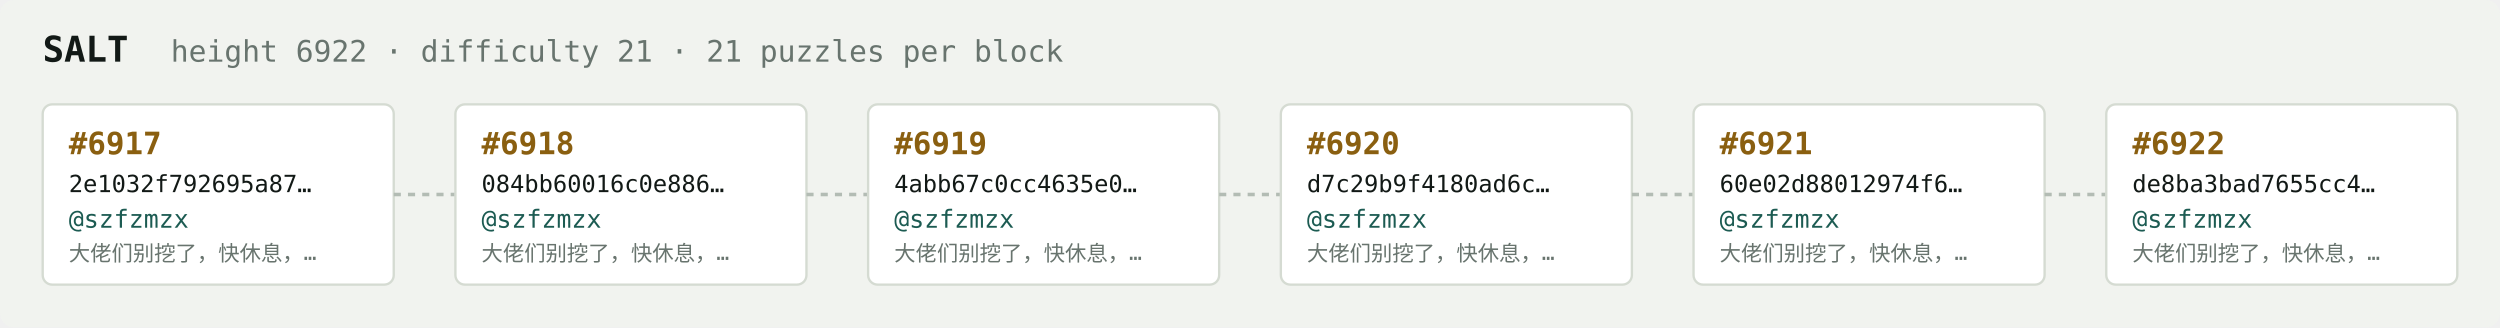
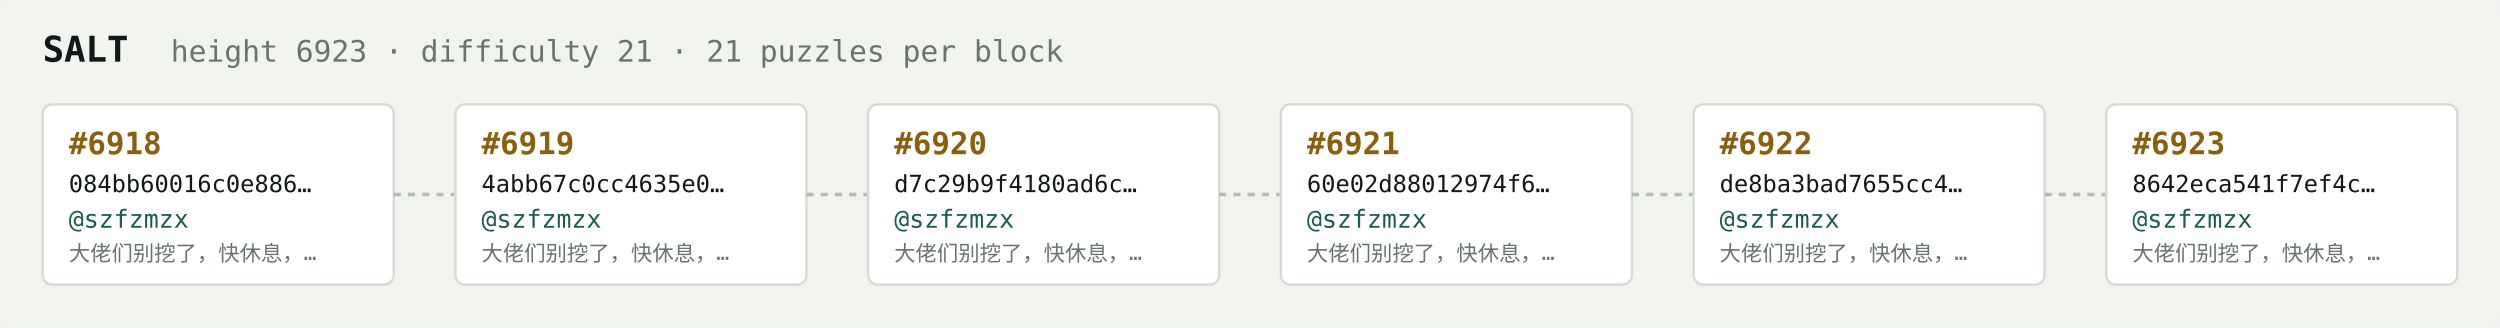
<svg xmlns="http://www.w3.org/2000/svg" width="1054" height="138" viewBox="0 0 1054 138" font-family="ui-monospace,SFMono-Regular,Menlo,monospace">
  <rect fill="#f1f3ef" width="1054" height="138" rx="6" />
  <text x="18" y="26" fill="#121916" font-size="15" font-weight="700">SALT</text>
-   <text x="72" y="26" fill="#68746e" font-size="12.5">height 6922 · difficulty 21 · 21 puzzles per block</text>
+   <text x="72" y="26" fill="#68746e" font-size="12.5">height 6923 · difficulty 21 · 21 puzzles per block</text>
  <rect x="18" y="44" width="148" height="76" rx="4" fill="#ffffff" stroke="#d5dbd2" stroke-width="1" />
-   <text x="29" y="65" fill="#8a5f10" font-size="13" font-weight="700">#6917</text>
-   <text x="29" y="81" fill="#121916" font-size="10">2e1032f792695a87…</text>
+   <text x="29" y="65" fill="#8a5f10" font-size="13" font-weight="700">#6918</text>
+   <text x="29" y="81" fill="#121916" font-size="10">084bb60016c0e886…</text>
  <text x="29" y="96" fill="#1c5b52" font-size="10.5">@szfzmzx</text>
  <text x="29" y="110" fill="#68746e" font-size="9">大佬们别挖了，快休息，…</text>
  <line x1="166" y1="82.0" x2="192" y2="82.0" stroke="#b3bcb4" stroke-width="1.5" stroke-dasharray="3 3" />
  <rect x="192" y="44" width="148" height="76" rx="4" fill="#ffffff" stroke="#d5dbd2" stroke-width="1" />
-   <text x="203" y="65" fill="#8a5f10" font-size="13" font-weight="700">#6918</text>
-   <text x="203" y="81" fill="#121916" font-size="10">084bb60016c0e886…</text>
+   <text x="203" y="65" fill="#8a5f10" font-size="13" font-weight="700">#6919</text>
+   <text x="203" y="81" fill="#121916" font-size="10">4abb67c0cc4635e0…</text>
  <text x="203" y="96" fill="#1c5b52" font-size="10.5">@szfzmzx</text>
  <text x="203" y="110" fill="#68746e" font-size="9">大佬们别挖了，快休息，…</text>
  <line x1="340" y1="82.0" x2="366" y2="82.0" stroke="#b3bcb4" stroke-width="1.5" stroke-dasharray="3 3" />
  <rect x="366" y="44" width="148" height="76" rx="4" fill="#ffffff" stroke="#d5dbd2" stroke-width="1" />
-   <text x="377" y="65" fill="#8a5f10" font-size="13" font-weight="700">#6919</text>
-   <text x="377" y="81" fill="#121916" font-size="10">4abb67c0cc4635e0…</text>
+   <text x="377" y="65" fill="#8a5f10" font-size="13" font-weight="700">#6920</text>
+   <text x="377" y="81" fill="#121916" font-size="10">d7c29b9f4180ad6c…</text>
  <text x="377" y="96" fill="#1c5b52" font-size="10.5">@szfzmzx</text>
  <text x="377" y="110" fill="#68746e" font-size="9">大佬们别挖了，快休息，…</text>
  <line x1="514" y1="82.0" x2="540" y2="82.0" stroke="#b3bcb4" stroke-width="1.5" stroke-dasharray="3 3" />
  <rect x="540" y="44" width="148" height="76" rx="4" fill="#ffffff" stroke="#d5dbd2" stroke-width="1" />
-   <text x="551" y="65" fill="#8a5f10" font-size="13" font-weight="700">#6920</text>
-   <text x="551" y="81" fill="#121916" font-size="10">d7c29b9f4180ad6c…</text>
+   <text x="551" y="65" fill="#8a5f10" font-size="13" font-weight="700">#6921</text>
+   <text x="551" y="81" fill="#121916" font-size="10">60e02d88012974f6…</text>
  <text x="551" y="96" fill="#1c5b52" font-size="10.5">@szfzmzx</text>
  <text x="551" y="110" fill="#68746e" font-size="9">大佬们别挖了，快休息，…</text>
  <line x1="688" y1="82.0" x2="714" y2="82.0" stroke="#b3bcb4" stroke-width="1.5" stroke-dasharray="3 3" />
  <rect x="714" y="44" width="148" height="76" rx="4" fill="#ffffff" stroke="#d5dbd2" stroke-width="1" />
-   <text x="725" y="65" fill="#8a5f10" font-size="13" font-weight="700">#6921</text>
-   <text x="725" y="81" fill="#121916" font-size="10">60e02d88012974f6…</text>
+   <text x="725" y="65" fill="#8a5f10" font-size="13" font-weight="700">#6922</text>
+   <text x="725" y="81" fill="#121916" font-size="10">de8ba3bad7655cc4…</text>
  <text x="725" y="96" fill="#1c5b52" font-size="10.5">@szfzmzx</text>
  <text x="725" y="110" fill="#68746e" font-size="9">大佬们别挖了，快休息，…</text>
  <line x1="862" y1="82.0" x2="888" y2="82.0" stroke="#b3bcb4" stroke-width="1.5" stroke-dasharray="3 3" />
  <rect x="888" y="44" width="148" height="76" rx="4" fill="#ffffff" stroke="#d5dbd2" stroke-width="1" />
-   <text x="899" y="65" fill="#8a5f10" font-size="13" font-weight="700">#6922</text>
-   <text x="899" y="81" fill="#121916" font-size="10">de8ba3bad7655cc4…</text>
+   <text x="899" y="65" fill="#8a5f10" font-size="13" font-weight="700">#6923</text>
+   <text x="899" y="81" fill="#121916" font-size="10">8642eca541f7ef4c…</text>
  <text x="899" y="96" fill="#1c5b52" font-size="10.5">@szfzmzx</text>
  <text x="899" y="110" fill="#68746e" font-size="9">大佬们别挖了，快休息，…</text>
</svg>
